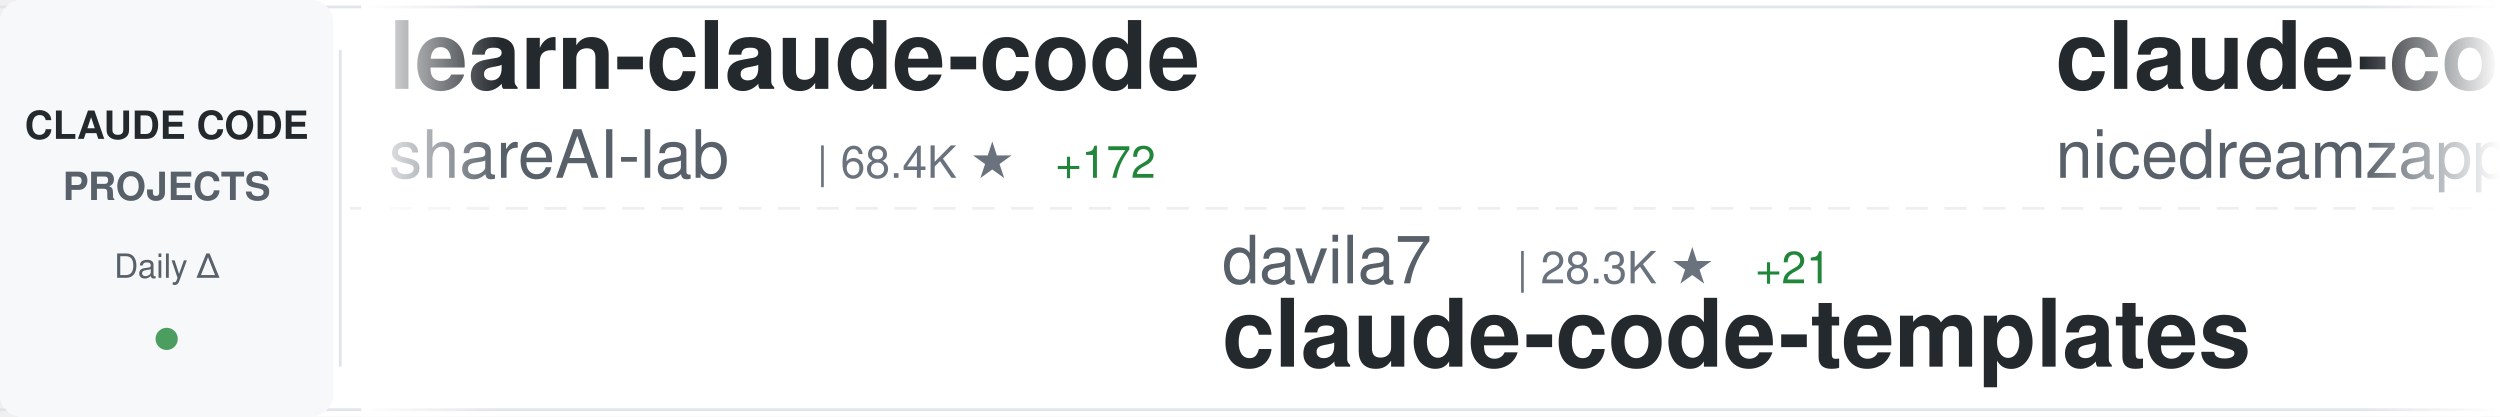
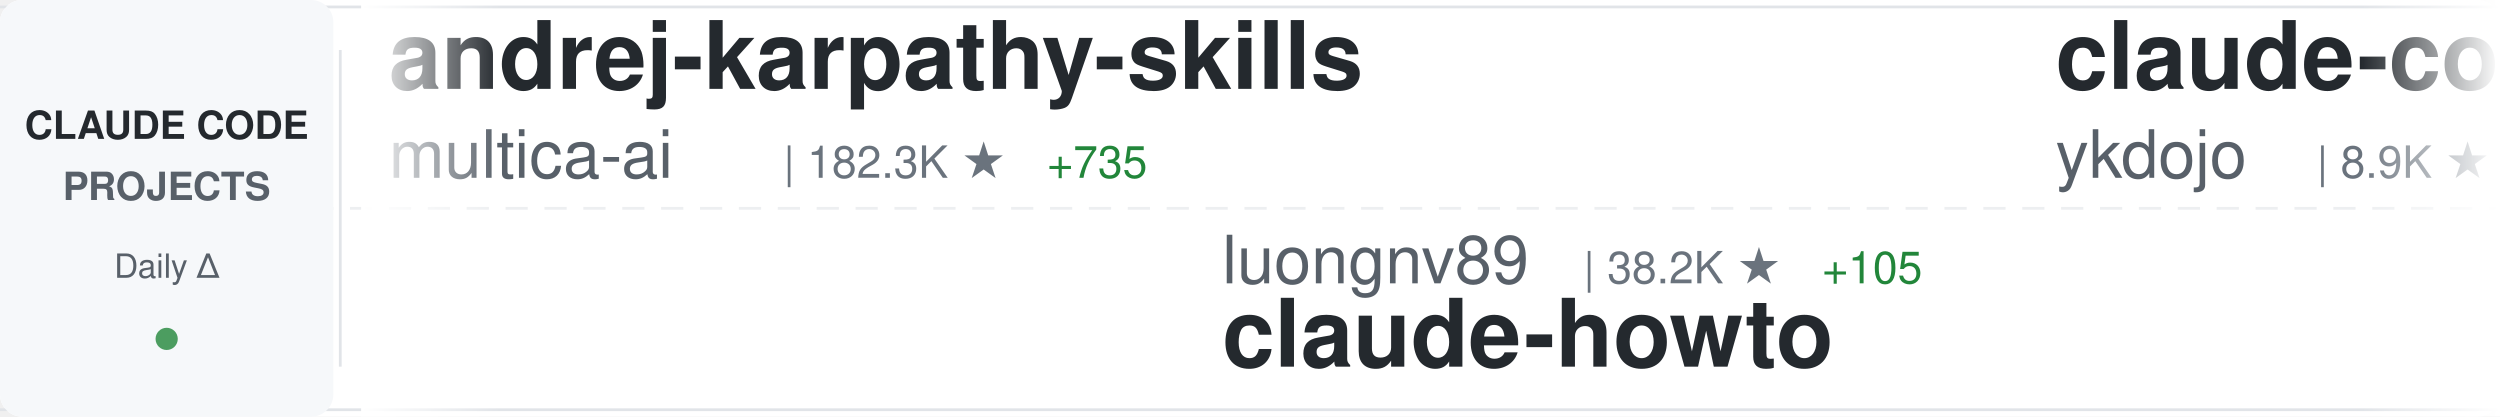
<svg xmlns="http://www.w3.org/2000/svg" width="900" height="150">
  <defs>
    <linearGradient id="awesomeLeftFade" x1="0%" y1="0%" x2="100%" y2="0%">
      <stop offset="0%" style="stop-color:#ffffff;stop-opacity:1" />
      <stop offset="100%" style="stop-color:#ffffff;stop-opacity:0" />
    </linearGradient>
    <linearGradient id="awesomeRightFade" x1="0%" y1="0%" x2="100%" y2="0%">
      <stop offset="0%" style="stop-color:#ffffff;stop-opacity:0" />
      <stop offset="100%" style="stop-color:#ffffff;stop-opacity:1" />
    </linearGradient>
  </defs>
  <rect width="900" height="150" fill="#ffffff" rx="8" />
  <rect x="0" y="2" width="900" height="1" fill="#e1e4e8" />
  <rect x="0" y="147" width="900" height="1" fill="#e1e4e8" />
  <line x1="0" y1="75" x2="900" y2="75" stroke="#e1e4e8" stroke-width="1" stroke-dasharray="8 6" opacity="0.6" />
  <rect x="0" y="0" width="120" height="150" fill="#f6f8fa" rx="8" />
  <text x="60" y="50" font-family="-apple-system, BlinkMacSystemFont, 'Segoe UI', Helvetica, Arial, sans-serif" font-size="14" font-weight="600" fill="#24292e" text-anchor="middle">CLAUDE CODE</text>
  <text x="60" y="72" font-family="-apple-system, BlinkMacSystemFont, 'Segoe UI', Helvetica, Arial, sans-serif" font-size="14" font-weight="600" fill="#586069" text-anchor="middle">PROJECTS</text>
  <text x="60" y="100" font-family="-apple-system, BlinkMacSystemFont, 'Segoe UI', Helvetica, Arial, sans-serif" font-size="12" font-weight="500" fill="#586069" text-anchor="middle">Daily Δ</text>
  <circle cx="60" cy="122" r="4" fill="#22863a" opacity="0.8" />
  <rect x="122" y="18" width="1" height="114" fill="#e1e4e8" />
  <clipPath id="awesomeTickerClip">
    <rect x="130" y="0" width="770" height="150" />
  </clipPath>
  <g clip-path="url(#awesomeTickerClip)">
    <g id="awesomeTickerItems">
      <animateTransform attributeName="transform" attributeType="XML" type="translate" from="0 0" to="-3000 0" dur="54s" repeatCount="indefinite" />
      <g transform="translate(0, 0)">
-         <text x="140" y="32" font-family="-apple-system, BlinkMacSystemFont, 'Segoe UI', Helvetica, Arial, sans-serif" font-size="34" font-weight="600" fill="#24292e">learn-claude-code</text>
-         <text x="140" y="64" font-family="-apple-system, BlinkMacSystemFont, 'Segoe UI', Helvetica, Arial, sans-serif" font-size="24" font-weight="400" fill="#586069">shareAI-lab</text>
-         <text x="294" y="64" font-family="-apple-system, BlinkMacSystemFont, 'Segoe UI', Helvetica, Arial, sans-serif" font-size="16" font-weight="500" fill="#6a737d">| 68.4K ★</text>
-         <text x="380" y="64" font-family="-apple-system, BlinkMacSystemFont, 'Segoe UI', Helvetica, Arial, sans-serif" font-size="16" font-weight="500" fill="#22863a"> +172</text>
+         <text x="140" y="32" font-family="-apple-system, BlinkMacSystemFont, 'Segoe UI', Helvetica, Arial, sans-serif" font-size="34" font-weight="600" fill="#24292e">andrej-karpathy-skills</text>
+         <text x="140" y="64" font-family="-apple-system, BlinkMacSystemFont, 'Segoe UI', Helvetica, Arial, sans-serif" font-size="24" font-weight="400" fill="#586069">multica-ai</text>
+         <text x="282" y="64" font-family="-apple-system, BlinkMacSystemFont, 'Segoe UI', Helvetica, Arial, sans-serif" font-size="16" font-weight="500" fill="#6a737d">| 182.3K ★</text>
+         <text x="377" y="64" font-family="-apple-system, BlinkMacSystemFont, 'Segoe UI', Helvetica, Arial, sans-serif" font-size="16" font-weight="500" fill="#22863a"> +735</text>
      </g>
      <g transform="translate(300, 0)">
-         <text x="140" y="102" font-family="-apple-system, BlinkMacSystemFont, 'Segoe UI', Helvetica, Arial, sans-serif" font-size="24" font-weight="400" fill="#586069">davila7</text>
-         <text x="246" y="102" font-family="-apple-system, BlinkMacSystemFont, 'Segoe UI', Helvetica, Arial, sans-serif" font-size="16" font-weight="500" fill="#6a737d">| 28.3K ★</text>
-         <text x="332" y="102" font-family="-apple-system, BlinkMacSystemFont, 'Segoe UI', Helvetica, Arial, sans-serif" font-size="16" font-weight="500" fill="#22863a"> +21</text>
-         <text x="140" y="132" font-family="-apple-system, BlinkMacSystemFont, 'Segoe UI', Helvetica, Arial, sans-serif" font-size="34" font-weight="600" fill="#24292e">claude-code-templates</text>
+         <text x="140" y="102" font-family="-apple-system, BlinkMacSystemFont, 'Segoe UI', Helvetica, Arial, sans-serif" font-size="24" font-weight="400" fill="#586069">luongnv89</text>
+         <text x="270" y="102" font-family="-apple-system, BlinkMacSystemFont, 'Segoe UI', Helvetica, Arial, sans-serif" font-size="16" font-weight="500" fill="#6a737d">| 38.2K ★</text>
+         <text x="356" y="102" font-family="-apple-system, BlinkMacSystemFont, 'Segoe UI', Helvetica, Arial, sans-serif" font-size="16" font-weight="500" fill="#22863a"> +105</text>
+         <text x="140" y="132" font-family="-apple-system, BlinkMacSystemFont, 'Segoe UI', Helvetica, Arial, sans-serif" font-size="34" font-weight="600" fill="#24292e">claude-howto</text>
      </g>
      <g transform="translate(600, 0)">
-         <text x="140" y="32" font-family="-apple-system, BlinkMacSystemFont, 'Segoe UI', Helvetica, Arial, sans-serif" font-size="34" font-weight="600" fill="#24292e">claude-code-local</text>
-         <text x="140" y="64" font-family="-apple-system, BlinkMacSystemFont, 'Segoe UI', Helvetica, Arial, sans-serif" font-size="24" font-weight="400" fill="#586069">nicedreamzapp</text>
-         <text x="318" y="64" font-family="-apple-system, BlinkMacSystemFont, 'Segoe UI', Helvetica, Arial, sans-serif" font-size="16" font-weight="500" fill="#6a737d">| 2.8K ★</text>
-         <text x="395" y="64" font-family="-apple-system, BlinkMacSystemFont, 'Segoe UI', Helvetica, Arial, sans-serif" font-size="16" font-weight="500" fill="#22863a"> +12</text>
+         <text x="140" y="32" font-family="-apple-system, BlinkMacSystemFont, 'Segoe UI', Helvetica, Arial, sans-serif" font-size="34" font-weight="600" fill="#24292e">claude-code-tips</text>
+         <text x="140" y="64" font-family="-apple-system, BlinkMacSystemFont, 'Segoe UI', Helvetica, Arial, sans-serif" font-size="24" font-weight="400" fill="#586069">ykdojo</text>
+         <text x="234" y="64" font-family="-apple-system, BlinkMacSystemFont, 'Segoe UI', Helvetica, Arial, sans-serif" font-size="16" font-weight="500" fill="#6a737d">| 8.9K ★</text>
+         <text x="311" y="64" font-family="-apple-system, BlinkMacSystemFont, 'Segoe UI', Helvetica, Arial, sans-serif" font-size="16" font-weight="500" fill="#22863a"> +19</text>
      </g>
      <g transform="translate(900, 0)">
-         <text x="140" y="102" font-family="-apple-system, BlinkMacSystemFont, 'Segoe UI', Helvetica, Arial, sans-serif" font-size="24" font-weight="400" fill="#586069">router-for-me</text>
-         <text x="318" y="102" font-family="-apple-system, BlinkMacSystemFont, 'Segoe UI', Helvetica, Arial, sans-serif" font-size="16" font-weight="500" fill="#6a737d">| 38.4K ★</text>
-         <text x="404" y="102" font-family="-apple-system, BlinkMacSystemFont, 'Segoe UI', Helvetica, Arial, sans-serif" font-size="16" font-weight="500" fill="#22863a"> +92</text>
-         <text x="140" y="132" font-family="-apple-system, BlinkMacSystemFont, 'Segoe UI', Helvetica, Arial, sans-serif" font-size="34" font-weight="600" fill="#24292e">CLIProxyAPI</text>
+         <text x="140" y="102" font-family="-apple-system, BlinkMacSystemFont, 'Segoe UI', Helvetica, Arial, sans-serif" font-size="24" font-weight="400" fill="#586069">diet103</text>
+         <text x="246" y="102" font-family="-apple-system, BlinkMacSystemFont, 'Segoe UI', Helvetica, Arial, sans-serif" font-size="16" font-weight="500" fill="#6a737d">| 9.7K ★</text>
+         <text x="323" y="102" font-family="-apple-system, BlinkMacSystemFont, 'Segoe UI', Helvetica, Arial, sans-serif" font-size="16" font-weight="500" fill="#22863a"> +3</text>
+         <text x="140" y="132" font-family="-apple-system, BlinkMacSystemFont, 'Segoe UI', Helvetica, Arial, sans-serif" font-size="34" font-weight="600" fill="#24292e">claude-code-infrastructu...</text>
      </g>
      <g transform="translate(1200, 0)">
-         <text x="140" y="32" font-family="-apple-system, BlinkMacSystemFont, 'Segoe UI', Helvetica, Arial, sans-serif" font-size="34" font-weight="600" fill="#24292e">claude-code-security-rev...</text>
-         <text x="140" y="64" font-family="-apple-system, BlinkMacSystemFont, 'Segoe UI', Helvetica, Arial, sans-serif" font-size="24" font-weight="400" fill="#586069">anthropics</text>
-         <text x="282" y="64" font-family="-apple-system, BlinkMacSystemFont, 'Segoe UI', Helvetica, Arial, sans-serif" font-size="16" font-weight="500" fill="#6a737d">| 5.4K ★</text>
-         <text x="359" y="64" font-family="-apple-system, BlinkMacSystemFont, 'Segoe UI', Helvetica, Arial, sans-serif" font-size="16" font-weight="500" fill="#22863a"> +18</text>
+         <text x="140" y="32" font-family="-apple-system, BlinkMacSystemFont, 'Segoe UI', Helvetica, Arial, sans-serif" font-size="34" font-weight="600" fill="#24292e">awesome-claude-code-suba...</text>
+         <text x="140" y="64" font-family="-apple-system, BlinkMacSystemFont, 'Segoe UI', Helvetica, Arial, sans-serif" font-size="24" font-weight="400" fill="#586069">VoltAgent</text>
+         <text x="270" y="64" font-family="-apple-system, BlinkMacSystemFont, 'Segoe UI', Helvetica, Arial, sans-serif" font-size="16" font-weight="500" fill="#6a737d">| 22.4K ★</text>
+         <text x="356" y="64" font-family="-apple-system, BlinkMacSystemFont, 'Segoe UI', Helvetica, Arial, sans-serif" font-size="16" font-weight="500" fill="#22863a"> +54</text>
      </g>
      <g transform="translate(1500, 0)">
-         <text x="140" y="102" font-family="-apple-system, BlinkMacSystemFont, 'Segoe UI', Helvetica, Arial, sans-serif" font-size="24" font-weight="400" fill="#586069">OneRedOak</text>
-         <text x="270" y="102" font-family="-apple-system, BlinkMacSystemFont, 'Segoe UI', Helvetica, Arial, sans-serif" font-size="16" font-weight="500" fill="#6a737d">| 3.8K ★</text>
-         <text x="140" y="132" font-family="-apple-system, BlinkMacSystemFont, 'Segoe UI', Helvetica, Arial, sans-serif" font-size="34" font-weight="600" fill="#24292e">claude-code-workflows</text>
+         <text x="140" y="102" font-family="-apple-system, BlinkMacSystemFont, 'Segoe UI', Helvetica, Arial, sans-serif" font-size="24" font-weight="400" fill="#586069">ChrisWiles</text>
+         <text x="282" y="102" font-family="-apple-system, BlinkMacSystemFont, 'Segoe UI', Helvetica, Arial, sans-serif" font-size="16" font-weight="500" fill="#6a737d">| 6.0K ★</text>
+         <text x="359" y="102" font-family="-apple-system, BlinkMacSystemFont, 'Segoe UI', Helvetica, Arial, sans-serif" font-size="16" font-weight="500" fill="#22863a"> +2</text>
+         <text x="140" y="132" font-family="-apple-system, BlinkMacSystemFont, 'Segoe UI', Helvetica, Arial, sans-serif" font-size="34" font-weight="600" fill="#24292e">claude-code-showcase</text>
      </g>
      <g transform="translate(1800, 0)">
-         <text x="140" y="32" font-family="-apple-system, BlinkMacSystemFont, 'Segoe UI', Helvetica, Arial, sans-serif" font-size="34" font-weight="600" fill="#24292e">claude-code-guide</text>
-         <text x="140" y="64" font-family="-apple-system, BlinkMacSystemFont, 'Segoe UI', Helvetica, Arial, sans-serif" font-size="24" font-weight="400" fill="#586069">zebbern</text>
-         <text x="246" y="64" font-family="-apple-system, BlinkMacSystemFont, 'Segoe UI', Helvetica, Arial, sans-serif" font-size="16" font-weight="500" fill="#6a737d">| 4.3K ★</text>
-         <text x="323" y="64" font-family="-apple-system, BlinkMacSystemFont, 'Segoe UI', Helvetica, Arial, sans-serif" font-size="16" font-weight="500" fill="#22863a"> +3</text>
+         <text x="140" y="32" font-family="-apple-system, BlinkMacSystemFont, 'Segoe UI', Helvetica, Arial, sans-serif" font-size="34" font-weight="600" fill="#24292e">Claude-Code-Source-Study</text>
+         <text x="140" y="64" font-family="-apple-system, BlinkMacSystemFont, 'Segoe UI', Helvetica, Arial, sans-serif" font-size="24" font-weight="400" fill="#586069">luyao618</text>
+         <text x="258" y="64" font-family="-apple-system, BlinkMacSystemFont, 'Segoe UI', Helvetica, Arial, sans-serif" font-size="16" font-weight="500" fill="#6a737d">| 1.6K ★</text>
+         <text x="335" y="64" font-family="-apple-system, BlinkMacSystemFont, 'Segoe UI', Helvetica, Arial, sans-serif" font-size="16" font-weight="500" fill="#22863a"> +4</text>
      </g>
      <g transform="translate(2100, 0)">
-         <text x="140" y="102" font-family="-apple-system, BlinkMacSystemFont, 'Segoe UI', Helvetica, Arial, sans-serif" font-size="24" font-weight="400" fill="#586069">mehmoodosman</text>
-         <text x="306" y="102" font-family="-apple-system, BlinkMacSystemFont, 'Segoe UI', Helvetica, Arial, sans-serif" font-size="16" font-weight="500" fill="#6a737d">| 167 ★</text>
+         <text x="140" y="102" font-family="-apple-system, BlinkMacSystemFont, 'Segoe UI', Helvetica, Arial, sans-serif" font-size="24" font-weight="400" fill="#586069">isboyjc</text>
+         <text x="246" y="102" font-family="-apple-system, BlinkMacSystemFont, 'Segoe UI', Helvetica, Arial, sans-serif" font-size="16" font-weight="500" fill="#6a737d">| 159 ★</text>
        <text x="140" y="132" font-family="-apple-system, BlinkMacSystemFont, 'Segoe UI', Helvetica, Arial, sans-serif" font-size="34" font-weight="600" fill="#24292e">claude-code</text>
      </g>
      <g transform="translate(2400, 0)">
-         <text x="140" y="32" font-family="-apple-system, BlinkMacSystemFont, 'Segoe UI', Helvetica, Arial, sans-serif" font-size="34" font-weight="600" fill="#24292e">oh-my-claudecode</text>
-         <text x="140" y="64" font-family="-apple-system, BlinkMacSystemFont, 'Segoe UI', Helvetica, Arial, sans-serif" font-size="24" font-weight="400" fill="#586069">Yeachan-Heo</text>
-         <text x="294" y="64" font-family="-apple-system, BlinkMacSystemFont, 'Segoe UI', Helvetica, Arial, sans-serif" font-size="16" font-weight="500" fill="#6a737d">| 37.0K ★</text>
-         <text x="380" y="64" font-family="-apple-system, BlinkMacSystemFont, 'Segoe UI', Helvetica, Arial, sans-serif" font-size="16" font-weight="500" fill="#22863a"> +68</text>
+         <text x="140" y="32" font-family="-apple-system, BlinkMacSystemFont, 'Segoe UI', Helvetica, Arial, sans-serif" font-size="34" font-weight="600" fill="#24292e">claude-code</text>
+         <text x="140" y="64" font-family="-apple-system, BlinkMacSystemFont, 'Segoe UI', Helvetica, Arial, sans-serif" font-size="24" font-weight="400" fill="#586069">anthropics</text>
+         <text x="282" y="64" font-family="-apple-system, BlinkMacSystemFont, 'Segoe UI', Helvetica, Arial, sans-serif" font-size="16" font-weight="500" fill="#6a737d">| 134.4K ★</text>
+         <text x="377" y="64" font-family="-apple-system, BlinkMacSystemFont, 'Segoe UI', Helvetica, Arial, sans-serif" font-size="16" font-weight="500" fill="#22863a"> +217</text>
      </g>
      <g transform="translate(2700, 0)">
-         <text x="140" y="102" font-family="-apple-system, BlinkMacSystemFont, 'Segoe UI', Helvetica, Arial, sans-serif" font-size="24" font-weight="400" fill="#586069">anthropics</text>
-         <text x="282" y="102" font-family="-apple-system, BlinkMacSystemFont, 'Segoe UI', Helvetica, Arial, sans-serif" font-size="16" font-weight="500" fill="#6a737d">| 887 ★</text>
-         <text x="140" y="132" font-family="-apple-system, BlinkMacSystemFont, 'Segoe UI', Helvetica, Arial, sans-serif" font-size="34" font-weight="600" fill="#24292e">claude-code-base-action</text>
+         <text x="140" y="102" font-family="-apple-system, BlinkMacSystemFont, 'Segoe UI', Helvetica, Arial, sans-serif" font-size="24" font-weight="400" fill="#586069">ponponon</text>
+         <text x="258" y="102" font-family="-apple-system, BlinkMacSystemFont, 'Segoe UI', Helvetica, Arial, sans-serif" font-size="16" font-weight="500" fill="#6a737d">| 2.3K ★</text>
+         <text x="335" y="102" font-family="-apple-system, BlinkMacSystemFont, 'Segoe UI', Helvetica, Arial, sans-serif" font-size="16" font-weight="500" fill="#22863a"> +3</text>
+         <text x="140" y="132" font-family="-apple-system, BlinkMacSystemFont, 'Segoe UI', Helvetica, Arial, sans-serif" font-size="34" font-weight="600" fill="#24292e">claude_code_src</text>
      </g>
      <g transform="translate(3000, 0)">
-         <text x="140" y="32" font-family="-apple-system, BlinkMacSystemFont, 'Segoe UI', Helvetica, Arial, sans-serif" font-size="34" font-weight="600" fill="#24292e">learn-claude-code</text>
-         <text x="140" y="64" font-family="-apple-system, BlinkMacSystemFont, 'Segoe UI', Helvetica, Arial, sans-serif" font-size="24" font-weight="400" fill="#586069">shareAI-lab</text>
-         <text x="294" y="64" font-family="-apple-system, BlinkMacSystemFont, 'Segoe UI', Helvetica, Arial, sans-serif" font-size="16" font-weight="500" fill="#6a737d">| 68.4K ★</text>
-         <text x="380" y="64" font-family="-apple-system, BlinkMacSystemFont, 'Segoe UI', Helvetica, Arial, sans-serif" font-size="16" font-weight="500" fill="#22863a"> +172</text>
+         <text x="140" y="32" font-family="-apple-system, BlinkMacSystemFont, 'Segoe UI', Helvetica, Arial, sans-serif" font-size="34" font-weight="600" fill="#24292e">andrej-karpathy-skills</text>
+         <text x="140" y="64" font-family="-apple-system, BlinkMacSystemFont, 'Segoe UI', Helvetica, Arial, sans-serif" font-size="24" font-weight="400" fill="#586069">multica-ai</text>
+         <text x="282" y="64" font-family="-apple-system, BlinkMacSystemFont, 'Segoe UI', Helvetica, Arial, sans-serif" font-size="16" font-weight="500" fill="#6a737d">| 182.3K ★</text>
+         <text x="377" y="64" font-family="-apple-system, BlinkMacSystemFont, 'Segoe UI', Helvetica, Arial, sans-serif" font-size="16" font-weight="500" fill="#22863a"> +735</text>
      </g>
      <g transform="translate(3300, 0)">
-         <text x="140" y="102" font-family="-apple-system, BlinkMacSystemFont, 'Segoe UI', Helvetica, Arial, sans-serif" font-size="24" font-weight="400" fill="#586069">davila7</text>
-         <text x="246" y="102" font-family="-apple-system, BlinkMacSystemFont, 'Segoe UI', Helvetica, Arial, sans-serif" font-size="16" font-weight="500" fill="#6a737d">| 28.3K ★</text>
-         <text x="332" y="102" font-family="-apple-system, BlinkMacSystemFont, 'Segoe UI', Helvetica, Arial, sans-serif" font-size="16" font-weight="500" fill="#22863a"> +21</text>
-         <text x="140" y="132" font-family="-apple-system, BlinkMacSystemFont, 'Segoe UI', Helvetica, Arial, sans-serif" font-size="34" font-weight="600" fill="#24292e">claude-code-templates</text>
+         <text x="140" y="102" font-family="-apple-system, BlinkMacSystemFont, 'Segoe UI', Helvetica, Arial, sans-serif" font-size="24" font-weight="400" fill="#586069">luongnv89</text>
+         <text x="270" y="102" font-family="-apple-system, BlinkMacSystemFont, 'Segoe UI', Helvetica, Arial, sans-serif" font-size="16" font-weight="500" fill="#6a737d">| 38.2K ★</text>
+         <text x="356" y="102" font-family="-apple-system, BlinkMacSystemFont, 'Segoe UI', Helvetica, Arial, sans-serif" font-size="16" font-weight="500" fill="#22863a"> +105</text>
+         <text x="140" y="132" font-family="-apple-system, BlinkMacSystemFont, 'Segoe UI', Helvetica, Arial, sans-serif" font-size="34" font-weight="600" fill="#24292e">claude-howto</text>
      </g>
      <g transform="translate(3600, 0)">
-         <text x="140" y="32" font-family="-apple-system, BlinkMacSystemFont, 'Segoe UI', Helvetica, Arial, sans-serif" font-size="34" font-weight="600" fill="#24292e">claude-code-local</text>
-         <text x="140" y="64" font-family="-apple-system, BlinkMacSystemFont, 'Segoe UI', Helvetica, Arial, sans-serif" font-size="24" font-weight="400" fill="#586069">nicedreamzapp</text>
-         <text x="318" y="64" font-family="-apple-system, BlinkMacSystemFont, 'Segoe UI', Helvetica, Arial, sans-serif" font-size="16" font-weight="500" fill="#6a737d">| 2.8K ★</text>
-         <text x="395" y="64" font-family="-apple-system, BlinkMacSystemFont, 'Segoe UI', Helvetica, Arial, sans-serif" font-size="16" font-weight="500" fill="#22863a"> +12</text>
+         <text x="140" y="32" font-family="-apple-system, BlinkMacSystemFont, 'Segoe UI', Helvetica, Arial, sans-serif" font-size="34" font-weight="600" fill="#24292e">claude-code-tips</text>
+         <text x="140" y="64" font-family="-apple-system, BlinkMacSystemFont, 'Segoe UI', Helvetica, Arial, sans-serif" font-size="24" font-weight="400" fill="#586069">ykdojo</text>
+         <text x="234" y="64" font-family="-apple-system, BlinkMacSystemFont, 'Segoe UI', Helvetica, Arial, sans-serif" font-size="16" font-weight="500" fill="#6a737d">| 8.9K ★</text>
+         <text x="311" y="64" font-family="-apple-system, BlinkMacSystemFont, 'Segoe UI', Helvetica, Arial, sans-serif" font-size="16" font-weight="500" fill="#22863a"> +19</text>
      </g>
      <g transform="translate(3900, 0)">
-         <text x="140" y="102" font-family="-apple-system, BlinkMacSystemFont, 'Segoe UI', Helvetica, Arial, sans-serif" font-size="24" font-weight="400" fill="#586069">router-for-me</text>
-         <text x="318" y="102" font-family="-apple-system, BlinkMacSystemFont, 'Segoe UI', Helvetica, Arial, sans-serif" font-size="16" font-weight="500" fill="#6a737d">| 38.4K ★</text>
-         <text x="404" y="102" font-family="-apple-system, BlinkMacSystemFont, 'Segoe UI', Helvetica, Arial, sans-serif" font-size="16" font-weight="500" fill="#22863a"> +92</text>
-         <text x="140" y="132" font-family="-apple-system, BlinkMacSystemFont, 'Segoe UI', Helvetica, Arial, sans-serif" font-size="34" font-weight="600" fill="#24292e">CLIProxyAPI</text>
+         <text x="140" y="102" font-family="-apple-system, BlinkMacSystemFont, 'Segoe UI', Helvetica, Arial, sans-serif" font-size="24" font-weight="400" fill="#586069">diet103</text>
+         <text x="246" y="102" font-family="-apple-system, BlinkMacSystemFont, 'Segoe UI', Helvetica, Arial, sans-serif" font-size="16" font-weight="500" fill="#6a737d">| 9.7K ★</text>
+         <text x="323" y="102" font-family="-apple-system, BlinkMacSystemFont, 'Segoe UI', Helvetica, Arial, sans-serif" font-size="16" font-weight="500" fill="#22863a"> +3</text>
+         <text x="140" y="132" font-family="-apple-system, BlinkMacSystemFont, 'Segoe UI', Helvetica, Arial, sans-serif" font-size="34" font-weight="600" fill="#24292e">claude-code-infrastructu...</text>
      </g>
    </g>
  </g>
  <rect x="130" y="0" width="50" height="150" fill="url(#awesomeLeftFade)" />
  <rect x="850" y="0" width="50" height="150" fill="url(#awesomeRightFade)" />
</svg>
